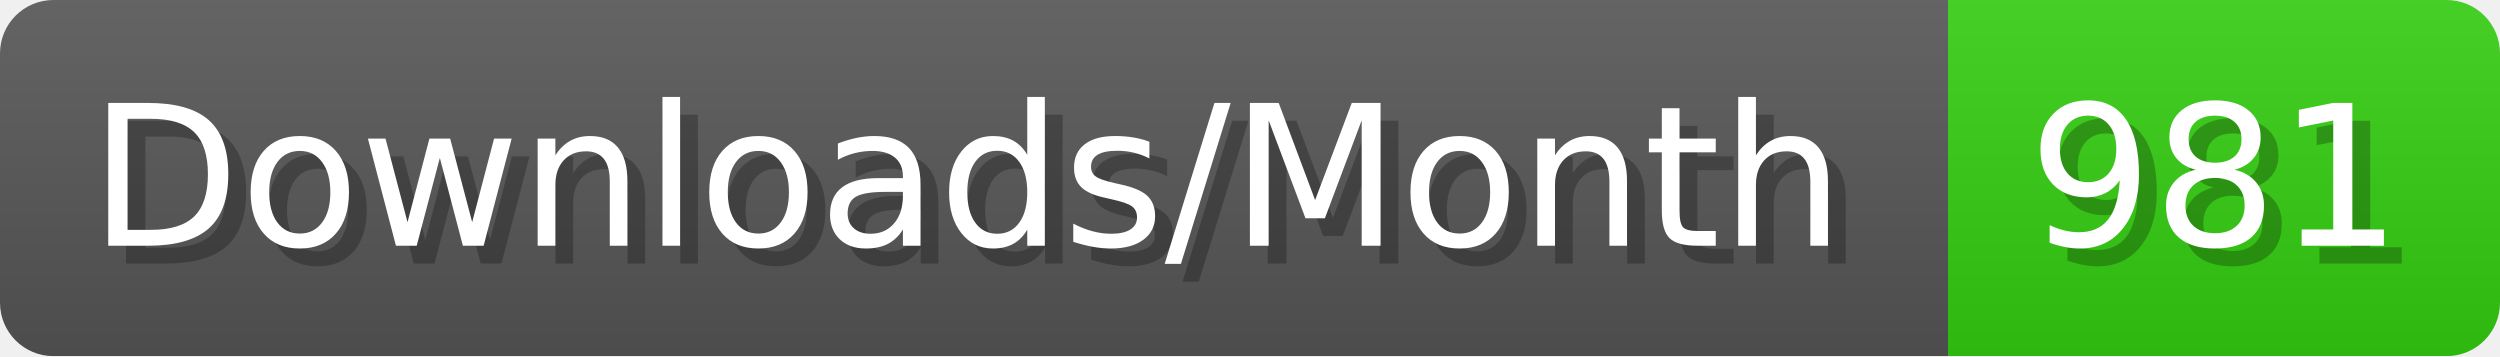
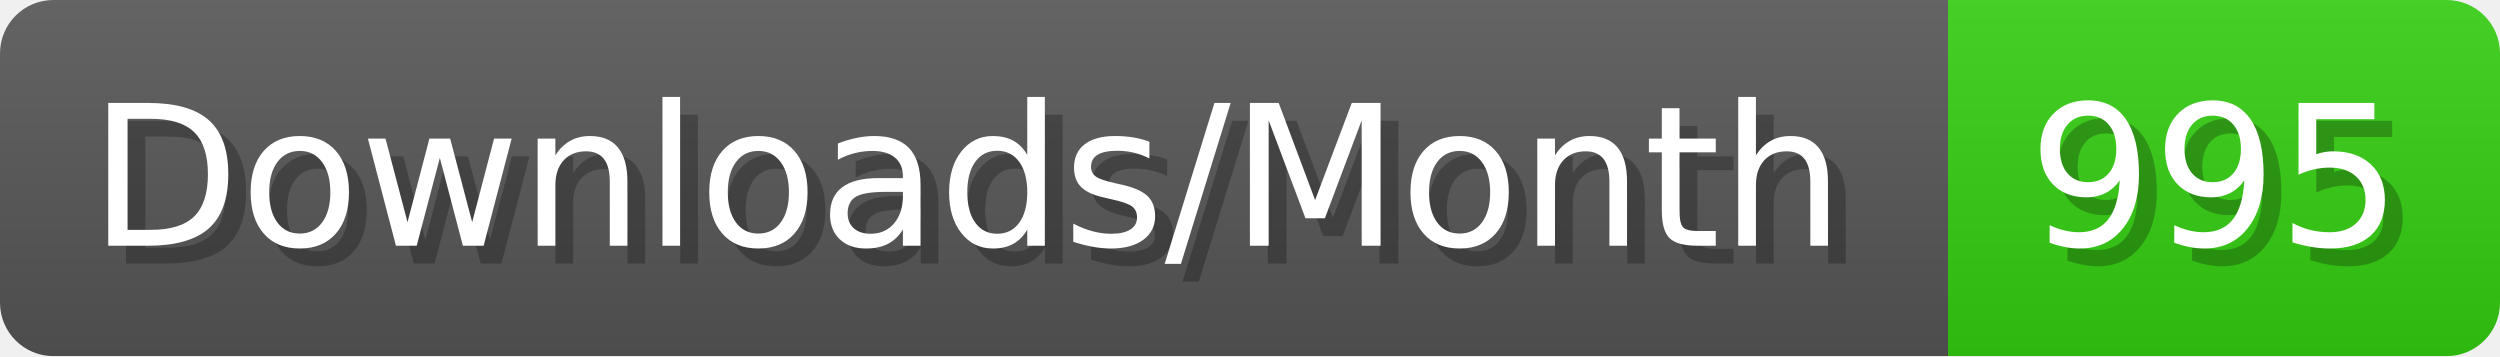
- <svg xmlns="http://www.w3.org/2000/svg" width="140.4" height="20" viewBox="0 0 1404 200" role="img" aria-label="Downloads/Month: 981">
+ <svg xmlns="http://www.w3.org/2000/svg" width="140.4" height="20" viewBox="0 0 1404 200" role="img" aria-label="Downloads/Month: 995">
  <linearGradient id="YlXUI" x2="0" y2="100%">
    <stop offset="0" stop-opacity=".1" stop-color="#EEE" />
    <stop offset="1" stop-opacity=".1" />
  </linearGradient>
  <mask id="JHhop">
    <rect width="1404" height="200" rx="30" fill="#FFF" />
  </mask>
  <g mask="url(#JHhop)">
    <rect width="1094" height="200" fill="#555" />
    <rect width="310" height="200" fill="#3C1" x="1094" />
    <rect width="1404" height="200" fill="url(#YlXUI)" />
  </g>
  <g aria-hidden="true" fill="#fff" text-anchor="start" font-family="Verdana,DejaVu Sans,sans-serif" font-size="110">
    <text x="60" y="148" textLength="994" fill="#000" opacity="0.25">Downloads/Month</text>
    <text x="50" y="138" textLength="994">Downloads/Month</text>
-     <text x="1149" y="148" textLength="210" fill="#000" opacity="0.25">981</text>
-     <text x="1139" y="138" textLength="210">981</text>
+     <text x="1149" y="148" textLength="210" fill="#000" opacity="0.25">995</text>
+     <text x="1139" y="138" textLength="210">995</text>
  </g>
</svg>
